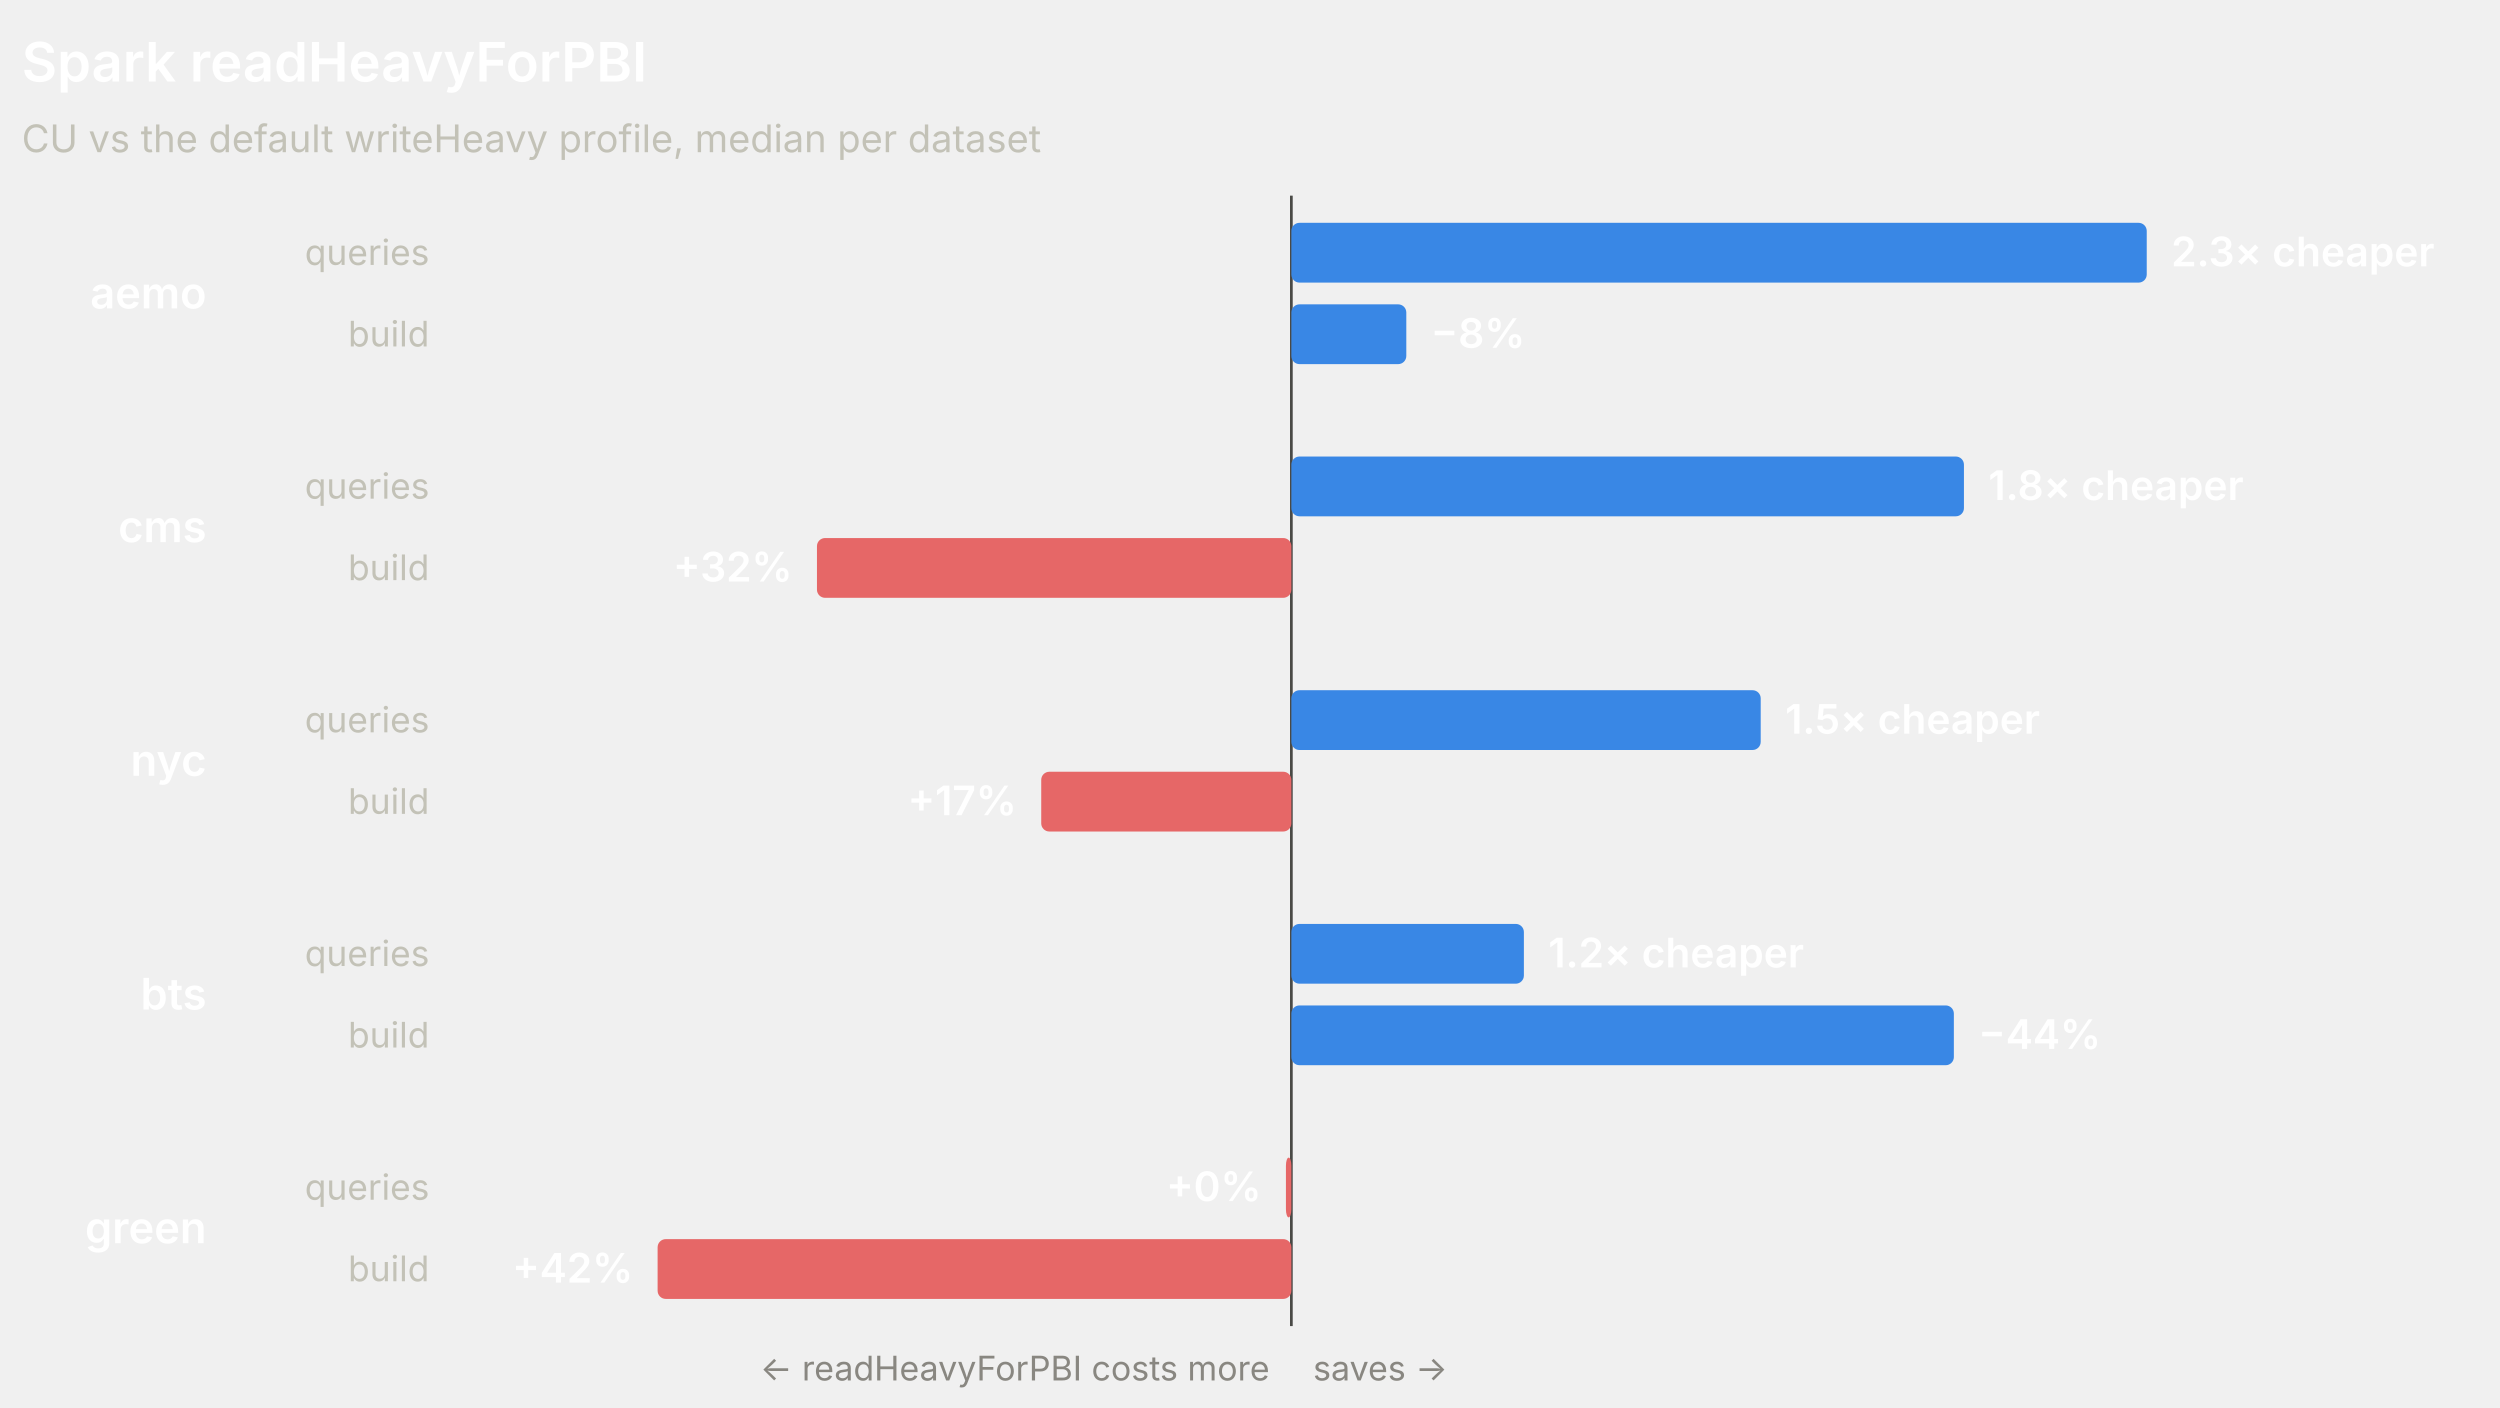
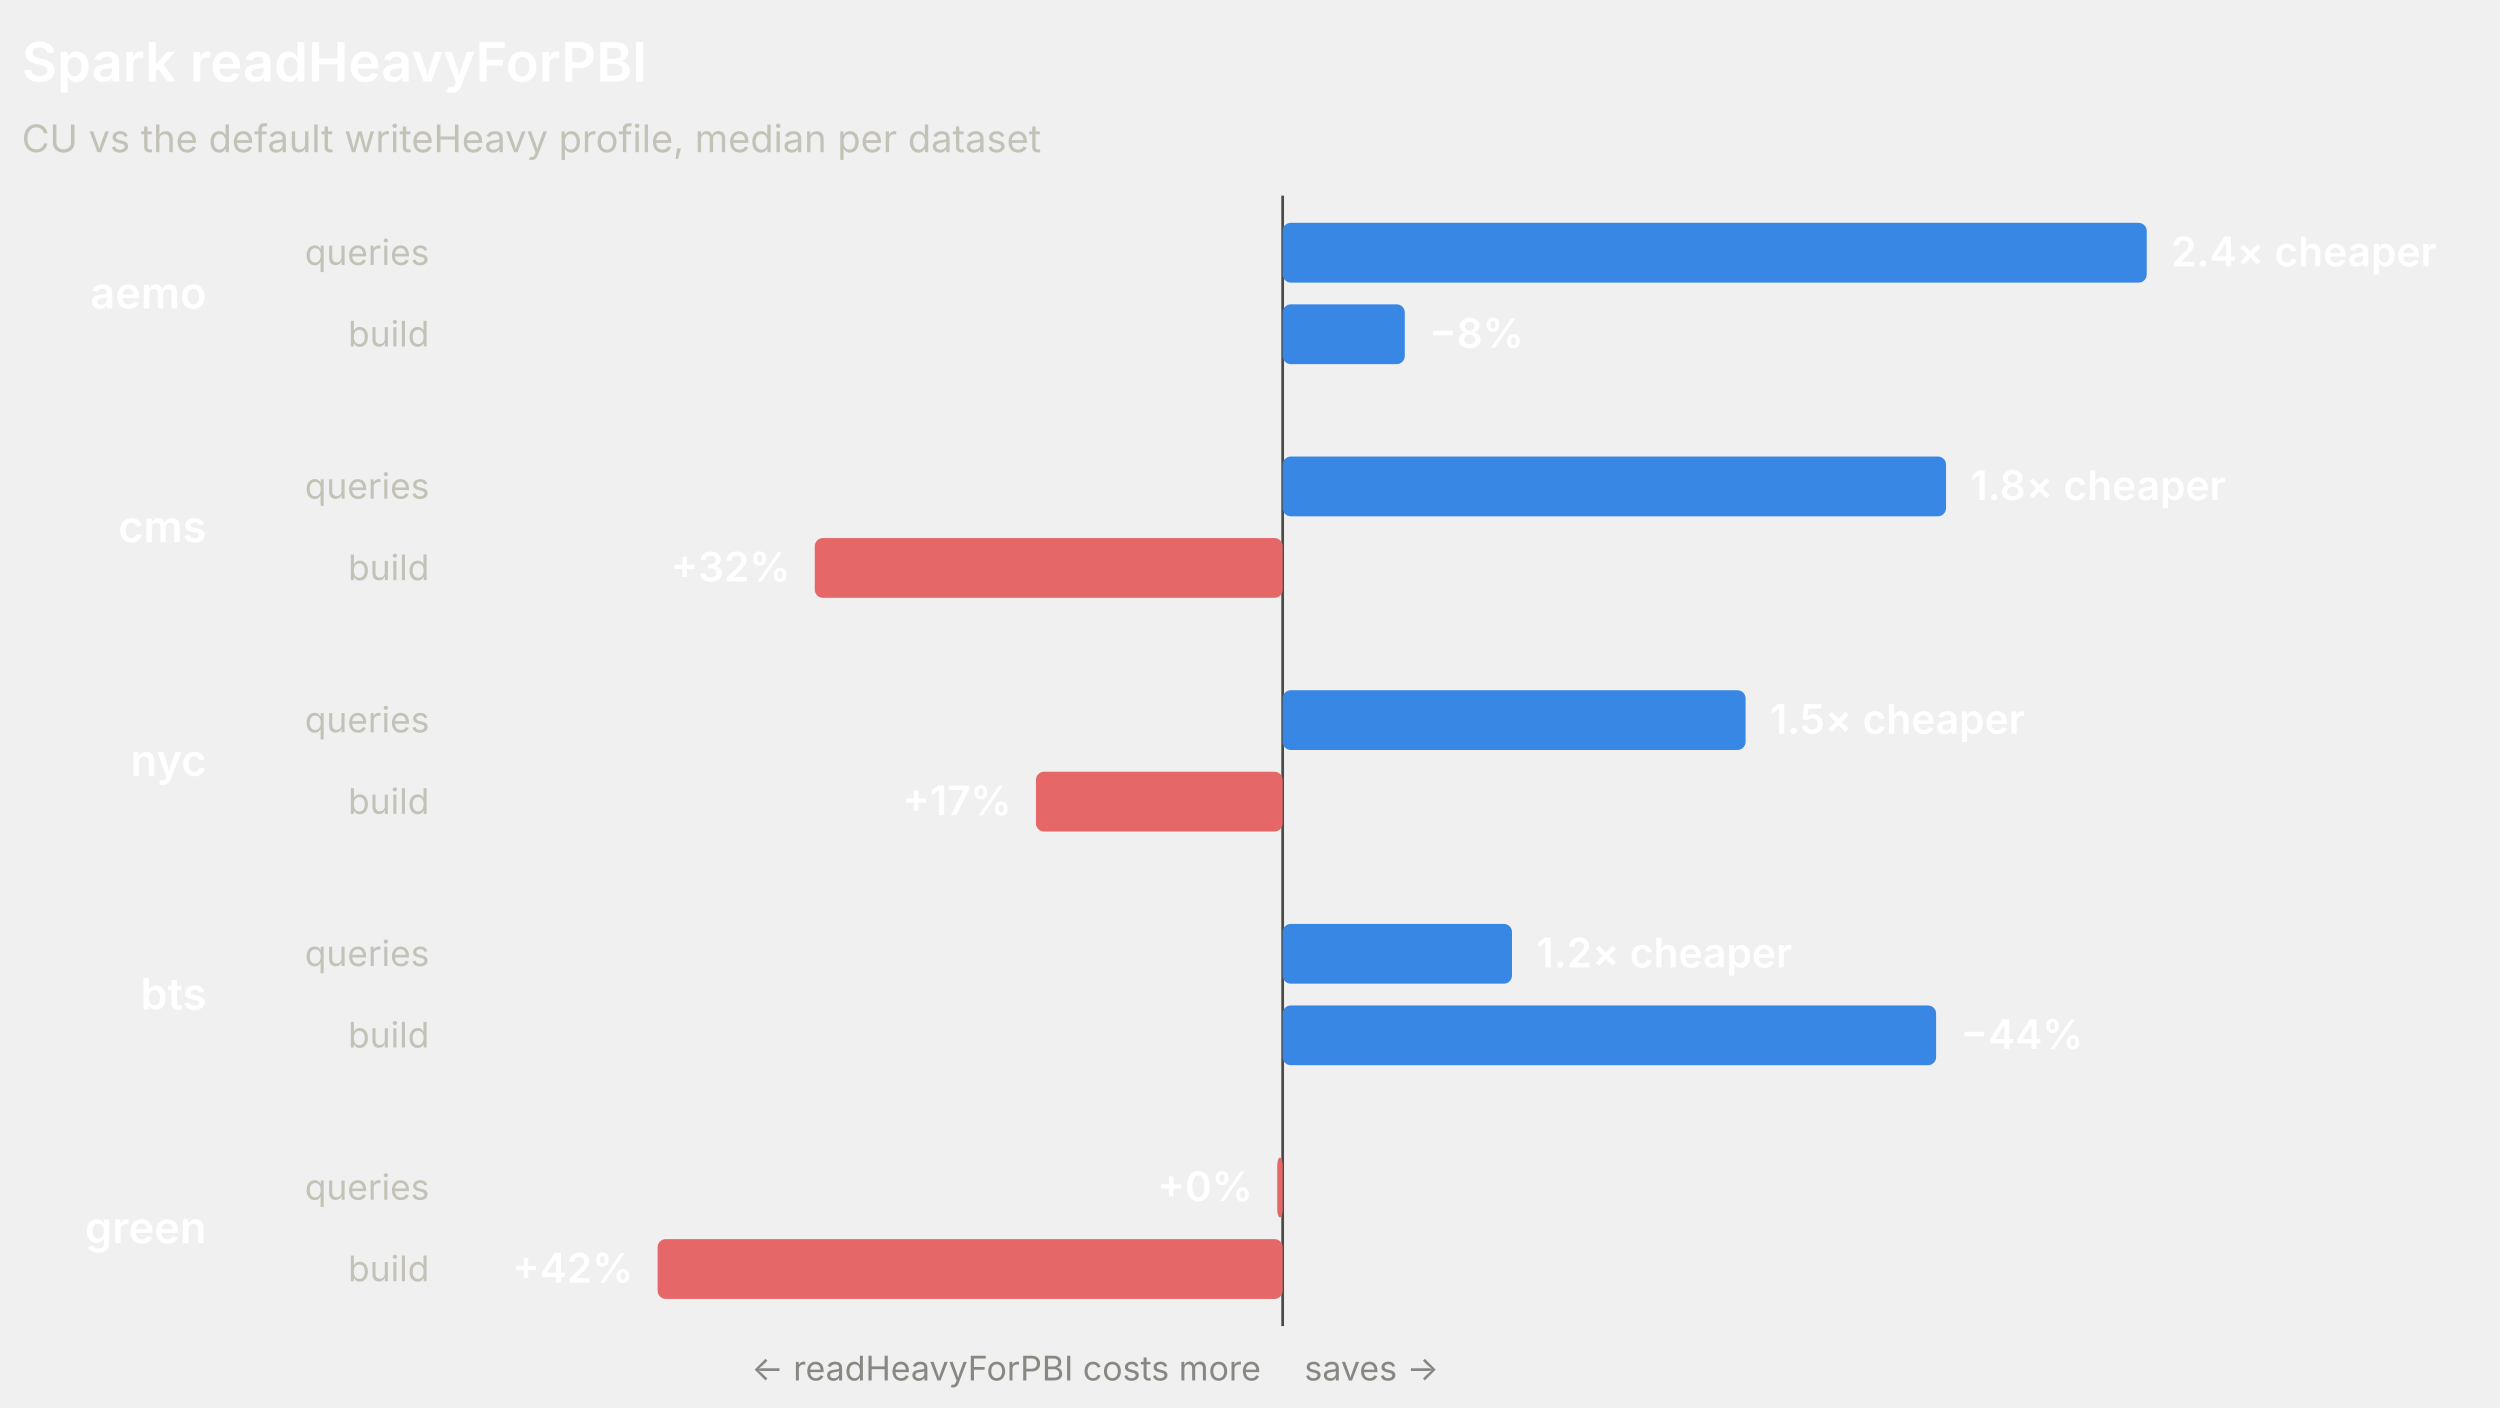
<svg xmlns="http://www.w3.org/2000/svg" width="920" height="518" viewBox="0 0 920 518" role="img" font-family="system-ui, -apple-system, 'Segoe UI', sans-serif">
-   <line x1="475.22" y1="72" x2="475.22" y2="488" stroke="#4a4a46" stroke-width="1" />
+   <line x1="472.02" y1="72" x2="472.02" y2="488" stroke="#4a4a46" stroke-width="1" />
  <text x="8" y="30" fill="#ffffff" font-size="20" font-weight="600">Spark readHeavyForPBI</text>
  <text x="8" y="56" fill="#c3c2b7" font-size="14">CU vs the default writeHeavy profile, median per dataset</text>
  <text x="76" y="113.5" fill="#ffffff" font-size="16" font-weight="600" text-anchor="end">aemo</text>
  <text x="158" y="97.5" fill="#c3c2b7" font-size="13" text-anchor="end">queries</text>
-   <rect x="475.22" y="82" width="314.78" height="22" rx="3" fill="#3987e5" />
-   <text x="799" y="98" fill="#ffffff" font-size="15" font-weight="600" text-anchor="start">2.3× cheaper</text>
+   <rect x="472.02" y="82" width="317.98" height="22" rx="3" fill="#3987e5" />
+   <text x="799" y="98" fill="#ffffff" font-size="15" font-weight="600" text-anchor="start">2.4× cheaper</text>
  <text x="158" y="127.5" fill="#c3c2b7" font-size="13" text-anchor="end">build</text>
-   <rect x="475.22" y="112" width="42.3" height="22" rx="3" fill="#3987e5" />
-   <text x="526.52" y="128" fill="#ffffff" font-size="15" font-weight="600" text-anchor="start">−8%</text>
+   <rect x="472.02" y="112" width="44.94" height="22" rx="3" fill="#3987e5" />
+   <text x="525.96" y="128" fill="#ffffff" font-size="15" font-weight="600" text-anchor="start">−8%</text>
  <text x="76" y="199.5" fill="#ffffff" font-size="16" font-weight="600" text-anchor="end">cms</text>
  <text x="158" y="183.5" fill="#c3c2b7" font-size="13" text-anchor="end">queries</text>
-   <rect x="475.22" y="168" width="247.51" height="22" rx="3" fill="#3987e5" />
-   <text x="731.73" y="184" fill="#ffffff" font-size="15" font-weight="600" text-anchor="start">1.8× cheaper</text>
+   <rect x="472.02" y="168" width="244.12" height="22" rx="3" fill="#3987e5" />
+   <text x="725.14" y="184" fill="#ffffff" font-size="15" font-weight="600" text-anchor="start">1.8× cheaper</text>
  <text x="158" y="213.5" fill="#c3c2b7" font-size="13" text-anchor="end">build</text>
-   <rect x="300.64" y="198" width="174.58" height="22" rx="3" fill="#e66767" />
-   <text x="291.64" y="214" fill="#ffffff" font-size="15" font-weight="600" text-anchor="end">+32%</text>
+   <rect x="299.84" y="198" width="172.18" height="22" rx="3" fill="#e66767" />
+   <text x="290.84" y="214" fill="#ffffff" font-size="15" font-weight="600" text-anchor="end">+32%</text>
  <text x="76" y="285.5" fill="#ffffff" font-size="16" font-weight="600" text-anchor="end">nyc</text>
  <text x="158" y="269.5" fill="#c3c2b7" font-size="13" text-anchor="end">queries</text>
-   <rect x="475.22" y="254" width="172.72" height="22" rx="3" fill="#3987e5" />
-   <text x="656.94" y="270" fill="#ffffff" font-size="15" font-weight="600" text-anchor="start">1.5× cheaper</text>
+   <rect x="472.02" y="254" width="170.36" height="22" rx="3" fill="#3987e5" />
+   <text x="651.38" y="270" fill="#ffffff" font-size="15" font-weight="600" text-anchor="start">1.5× cheaper</text>
  <text x="158" y="299.5" fill="#c3c2b7" font-size="13" text-anchor="end">build</text>
-   <rect x="383.17" y="284" width="92.05" height="22" rx="3" fill="#e66767" />
-   <text x="374.17" y="300" fill="#ffffff" font-size="15" font-weight="600" text-anchor="end">+17%</text>
+   <rect x="381.23" y="284" width="90.79" height="22" rx="3" fill="#e66767" />
+   <text x="372.23" y="300" fill="#ffffff" font-size="15" font-weight="600" text-anchor="end">+17%</text>
  <text x="76" y="371.5" fill="#ffffff" font-size="16" font-weight="600" text-anchor="end">bts</text>
  <text x="158" y="355.5" fill="#c3c2b7" font-size="13" text-anchor="end">queries</text>
-   <rect x="475.22" y="340" width="85.57" height="22" rx="3" fill="#3987e5" />
-   <text x="569.79" y="356" fill="#ffffff" font-size="15" font-weight="600" text-anchor="start">1.2× cheaper</text>
+   <rect x="472.02" y="340" width="84.4" height="22" rx="3" fill="#3987e5" />
+   <text x="565.42" y="356" fill="#ffffff" font-size="15" font-weight="600" text-anchor="start">1.2× cheaper</text>
  <text x="158" y="385.5" fill="#c3c2b7" font-size="13" text-anchor="end">build</text>
-   <rect x="475.22" y="370" width="243.8" height="22" rx="3" fill="#3987e5" />
-   <text x="728.02" y="386" fill="#ffffff" font-size="15" font-weight="600" text-anchor="start">−44%</text>
+   <rect x="472.02" y="370" width="240.47" height="22" rx="3" fill="#3987e5" />
+   <text x="721.49" y="386" fill="#ffffff" font-size="15" font-weight="600" text-anchor="start">−44%</text>
  <text x="76" y="457.5" fill="#ffffff" font-size="16" font-weight="600" text-anchor="end">green</text>
  <text x="158" y="441.5" fill="#c3c2b7" font-size="13" text-anchor="end">queries</text>
-   <rect x="473.22" y="426" width="2" height="22" rx="3" fill="#e66767" />
-   <text x="464.22" y="442" fill="#ffffff" font-size="15" font-weight="600" text-anchor="end">+0%</text>
+   <rect x="470.02" y="426" width="2" height="22" rx="3" fill="#e66767" />
+   <text x="461.02" y="442" fill="#ffffff" font-size="15" font-weight="600" text-anchor="end">+0%</text>
  <text x="158" y="471.5" fill="#c3c2b7" font-size="13" text-anchor="end">build</text>
-   <rect x="242" y="456" width="233.22" height="22" rx="3" fill="#e66767" />
+   <rect x="242" y="456" width="230.02" height="22" rx="3" fill="#e66767" />
  <text x="233" y="472" fill="#ffffff" font-size="15" font-weight="600" text-anchor="end">+42%</text>
-   <text x="467.22" y="508" fill="#898781" font-size="12.5" text-anchor="end">← readHeavyForPBI costs more</text>
-   <text x="483.22" y="508" fill="#898781" font-size="12.5" text-anchor="start">saves →</text>
+   <text x="464.02" y="508" fill="#898781" font-size="12.5" text-anchor="end">← readHeavyForPBI costs more</text>
+   <text x="480.02" y="508" fill="#898781" font-size="12.5" text-anchor="start">saves →</text>
</svg>
